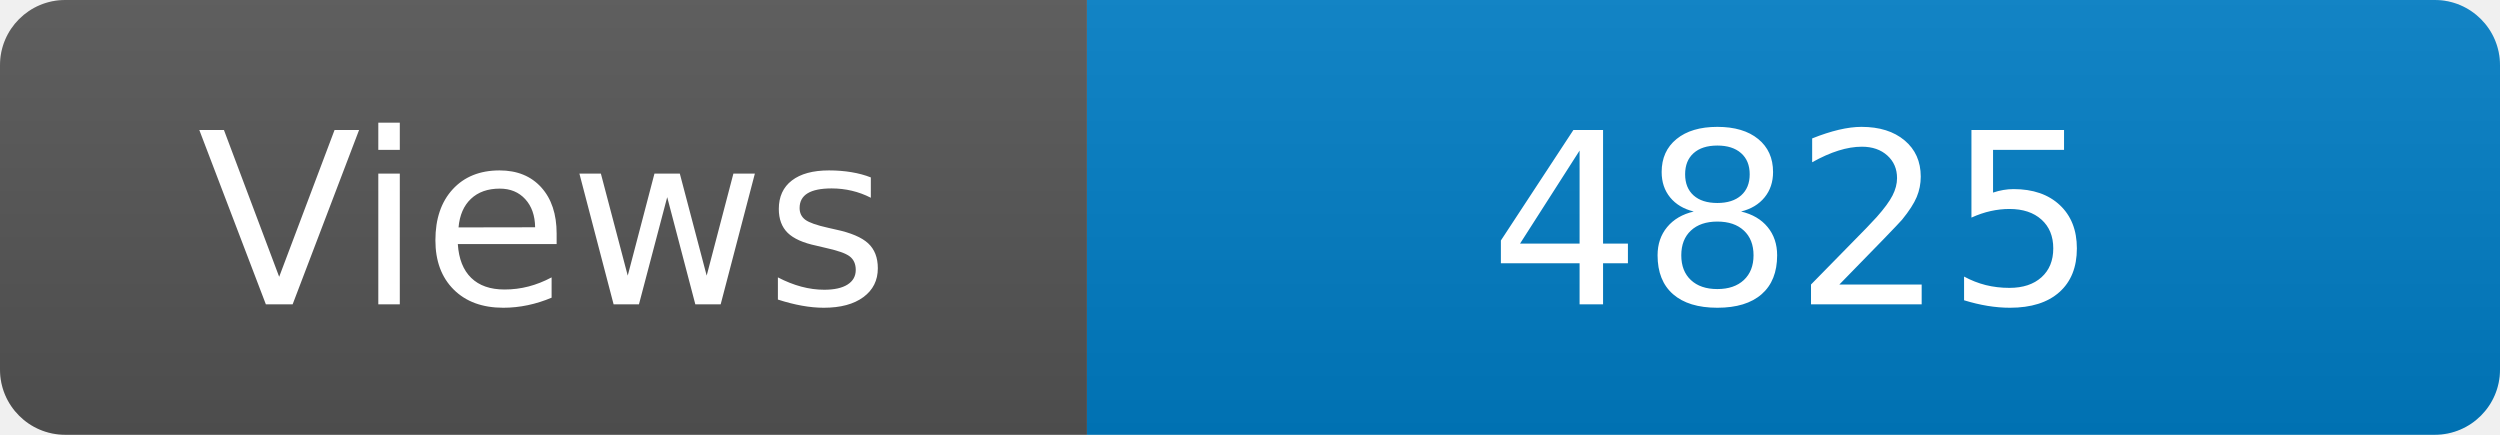
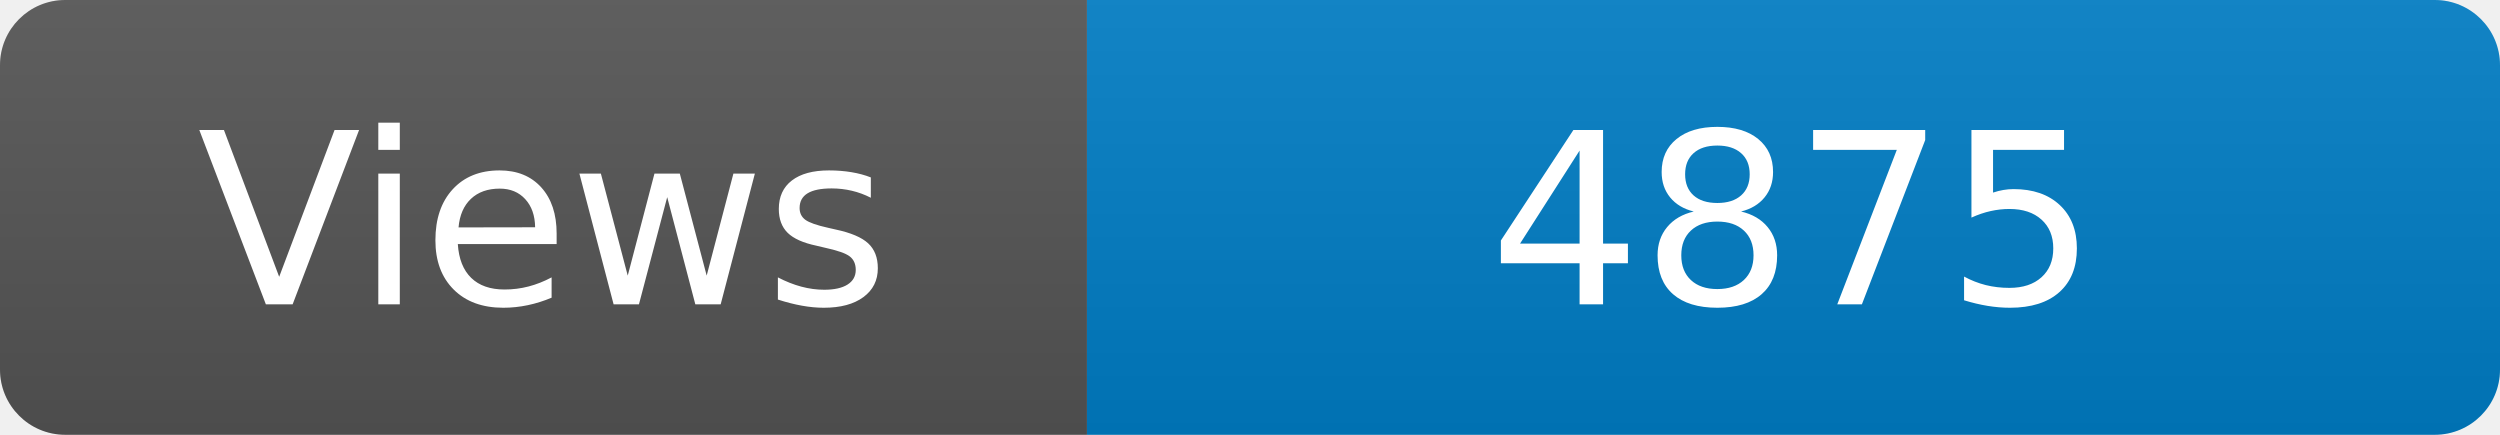
<svg xmlns="http://www.w3.org/2000/svg" width="115" height="20" role="img" aria-label="Maintained?: yes">
  <linearGradient id="s" x2="0" y2="100%">
    <stop offset="0" stop-color="#bbb" stop-opacity=".1" />
    <stop offset="1" stop-opacity=".1" />
  </linearGradient>
  <clipPath id="r">
    <rect width="115" height="20" rx="3" fill="#fff" />
  </clipPath>
  <g clip-path="url(#r)">
    <rect width="50" height="20" fill="#555" />
    <rect x="50" width="160" height="20" fill="#007ec6" />
    <rect width="115" height="20" fill="url(#s)" />
  </g>
  <g fill="#fff" text-anchor="middle" font-family="Verdana,Geneva,DejaVu Sans,sans-serif" font-size="110">
    <text x="250" y="140" transform="scale(.1)" fill="#fff">Views</text>
-     <text x="825" y="140" transform="scale(.1)" fill="#fff">4825</text>
+     <text x="825" y="140" transform="scale(.1)" fill="#fff">4875</text>
  </g>
</svg>
